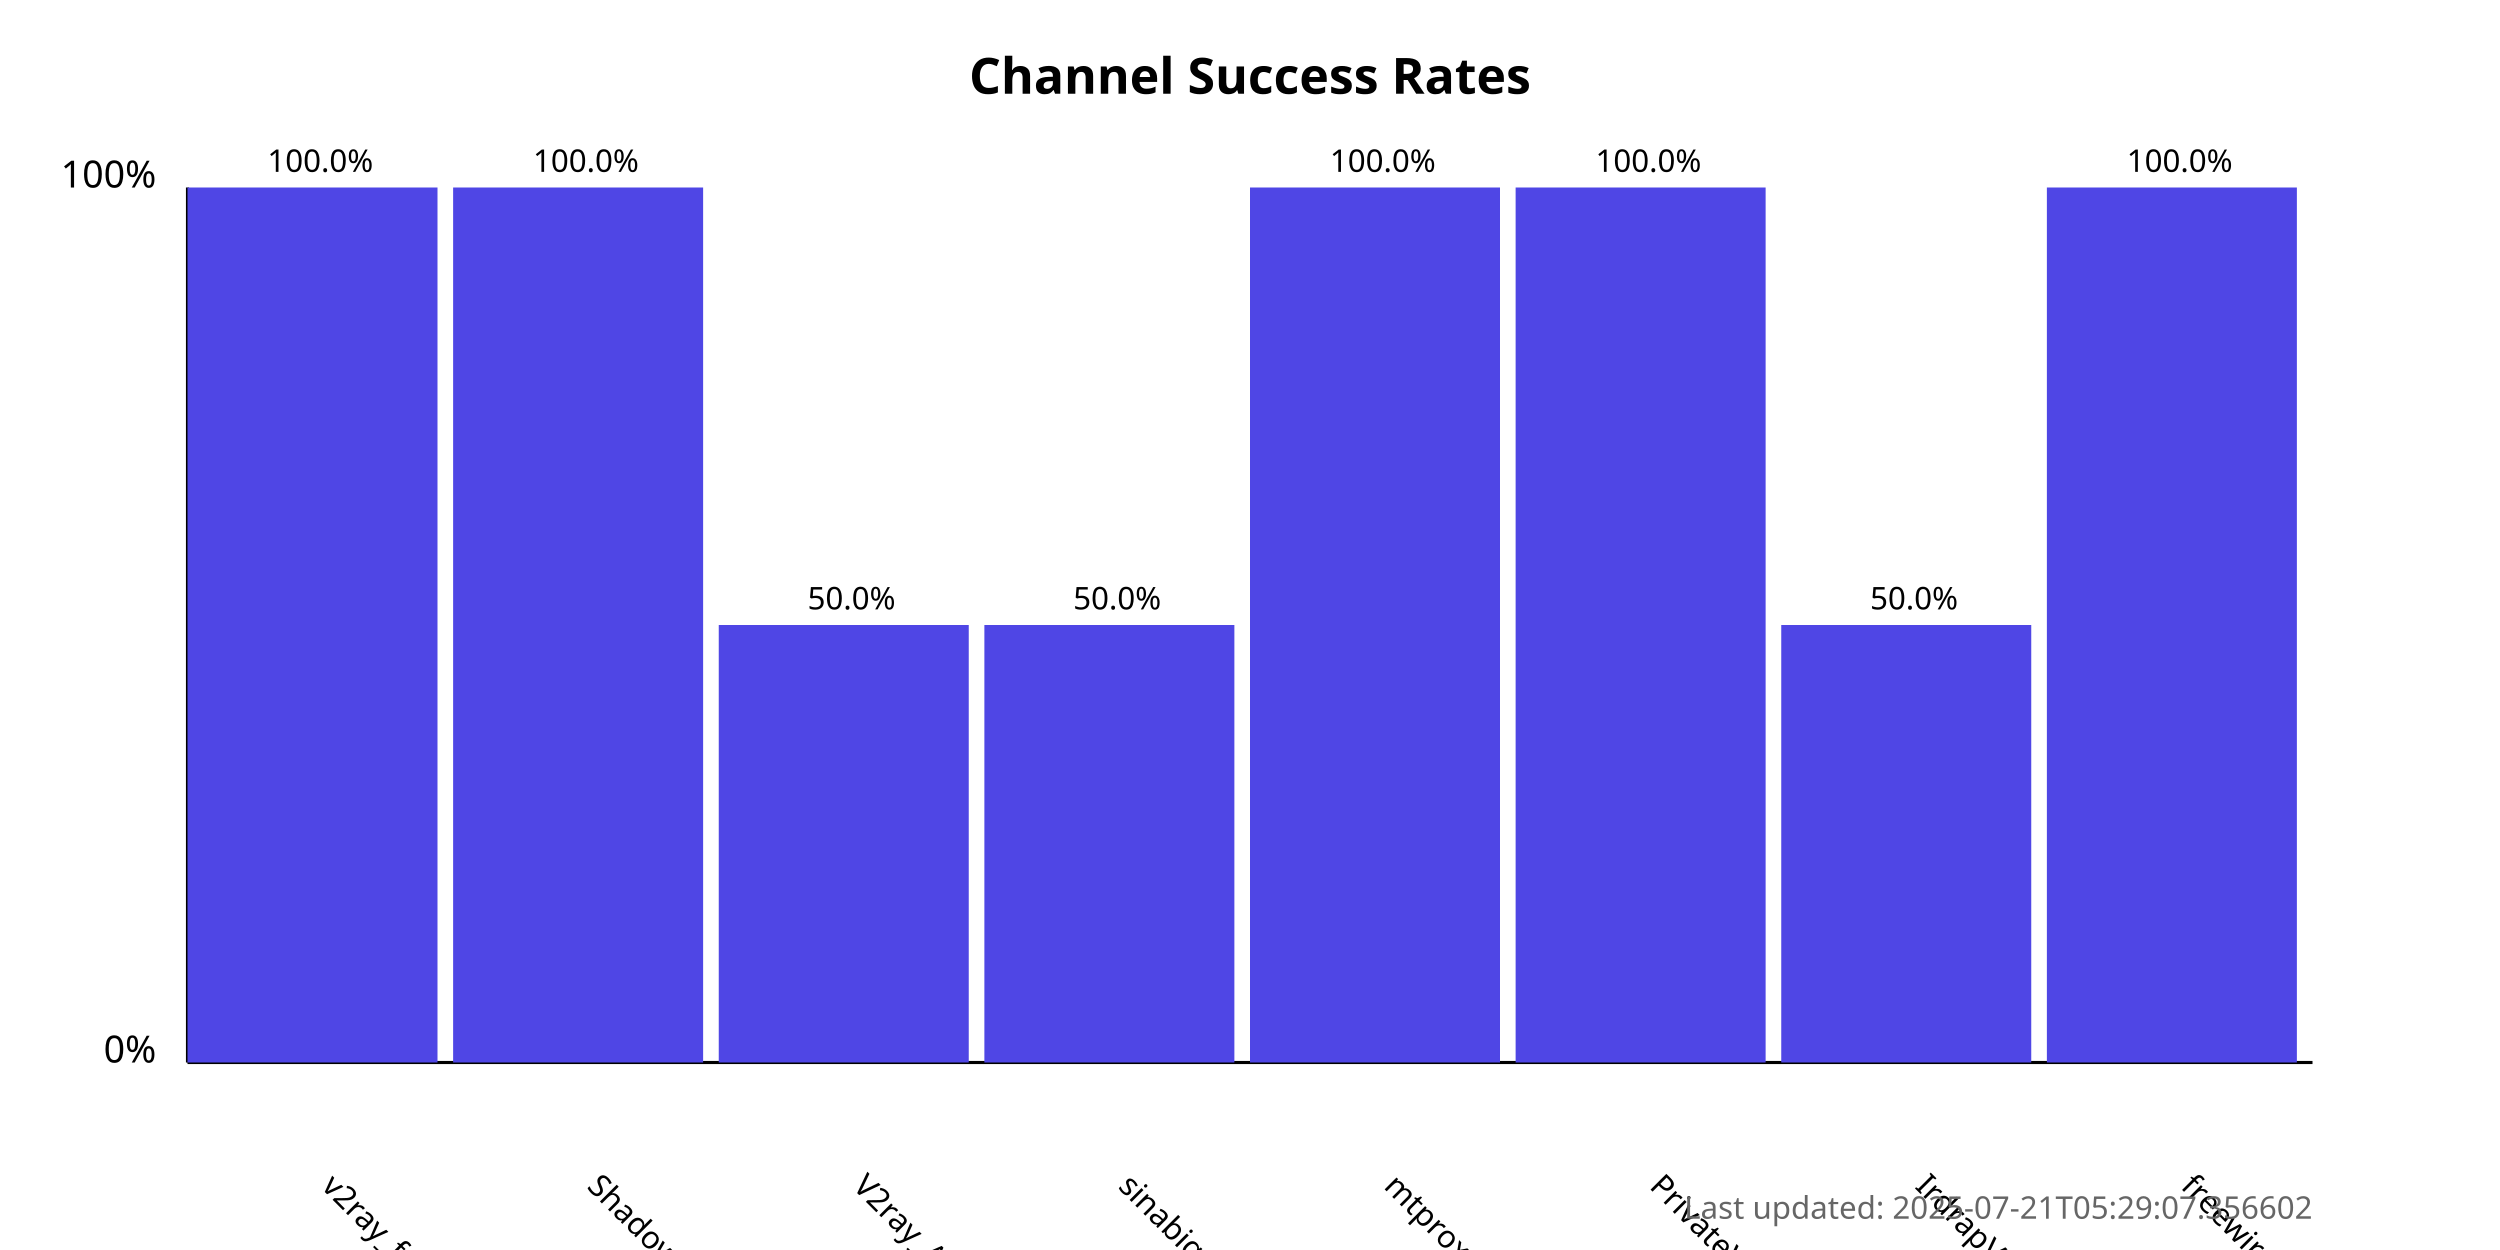
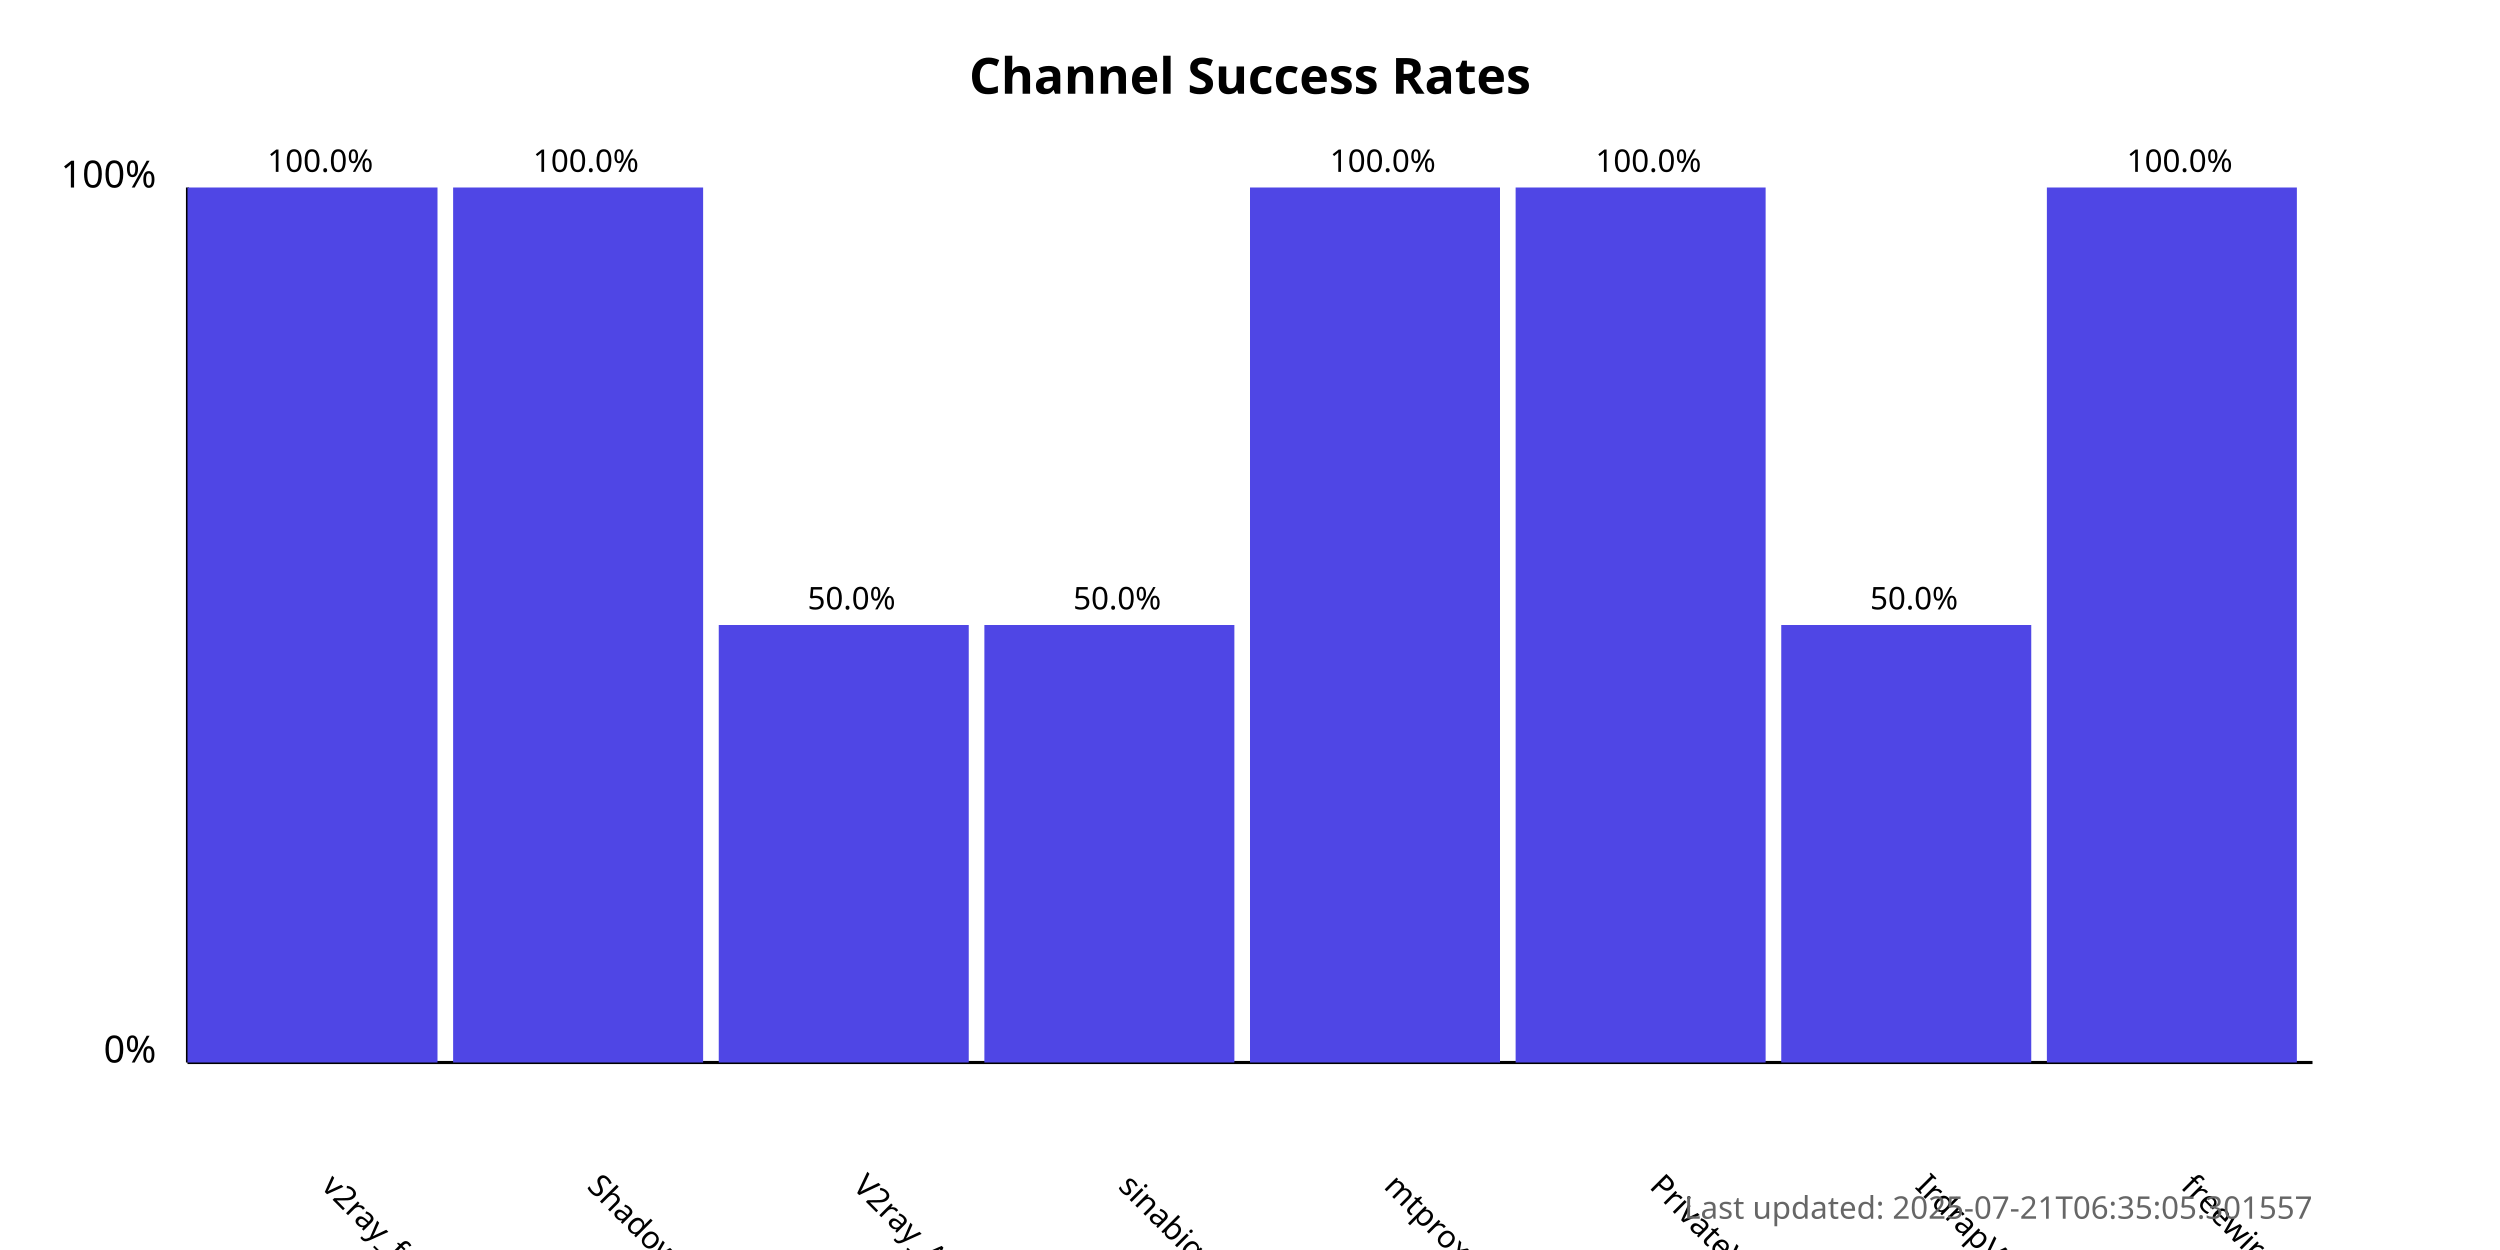
<svg xmlns="http://www.w3.org/2000/svg" width="800" height="400">
  <style>
            .chart-title { font: bold 16px sans-serif; }
            .axis-label { font: 12px sans-serif; }
            .tick-label { font: 10px sans-serif; }
            .bar { fill: #4f46e5; }
            .bar:hover { fill: #6366f1; }
            .timestamp { font: 10px sans-serif; fill: #666; }
        </style>
  <text x="400.0" y="30" text-anchor="middle" class="chart-title">
            Channel Success Rates
        </text>
  <line x1="60" y1="340" x2="60" y2="60" stroke="black" stroke-width="1" />
  <line x1="60" y1="340" x2="740" y2="340" stroke="black" stroke-width="1" />
  <text x="50" y="340" text-anchor="end" class="axis-label">0%</text>
  <text x="50" y="60" text-anchor="end" class="axis-label">100%</text>
  <g>
    <rect x="60" y="60.0" width="80.0" height="280.0" class="bar" />
    <text x="102.5" y="380" transform="rotate(45, 102.5, 380)" text-anchor="start" class="tick-label">
                v2ray_free_conf
            </text>
    <text x="102.5" y="55.0" text-anchor="middle" class="tick-label">
                100.0%
            </text>
  </g>
  <g>
    <rect x="145.0" y="60.0" width="80.0" height="280.0" class="bar" />
    <text x="187.5" y="380" transform="rotate(45, 187.5, 380)" text-anchor="start" class="tick-label">
                ShadowProxy66
            </text>
    <text x="187.5" y="55.0" text-anchor="middle" class="tick-label">
                100.0%
            </text>
  </g>
  <g>
    <rect x="230.0" y="200.0" width="80.0" height="140.0" class="bar" />
    <text x="272.5" y="380" transform="rotate(45, 272.5, 380)" text-anchor="start" class="tick-label">
                V2ray_Alpha
            </text>
    <text x="272.5" y="195.0" text-anchor="middle" class="tick-label">
                50.0%
            </text>
  </g>
  <g>
    <rect x="315.0" y="200.0" width="80.0" height="140.0" class="bar" />
    <text x="357.5" y="380" transform="rotate(45, 357.5, 380)" text-anchor="start" class="tick-label">
                sinabigo
            </text>
    <text x="357.5" y="195.0" text-anchor="middle" class="tick-label">
                50.0%
            </text>
  </g>
  <g>
    <rect x="400.0" y="60.0" width="80.0" height="280.0" class="bar" />
    <text x="442.5" y="380" transform="rotate(45, 442.5, 380)" text-anchor="start" class="tick-label">
                mtproxy_lists
            </text>
    <text x="442.5" y="55.0" text-anchor="middle" class="tick-label">
                100.0%
            </text>
  </g>
  <g>
    <rect x="485.0" y="60.0" width="80.0" height="280.0" class="bar" />
    <text x="527.5" y="380" transform="rotate(45, 527.5, 380)" text-anchor="start" class="tick-label">
                PrivateVPNs
            </text>
    <text x="527.5" y="55.0" text-anchor="middle" class="tick-label">
                100.0%
            </text>
  </g>
  <g>
    <rect x="570.0" y="200.0" width="80.0" height="140.0" class="bar" />
    <text x="612.5" y="380" transform="rotate(45, 612.5, 380)" text-anchor="start" class="tick-label">
                IrdrapVPNnews
            </text>
    <text x="612.5" y="195.0" text-anchor="middle" class="tick-label">
                50.0%
            </text>
  </g>
  <g>
    <rect x="655.0" y="60.0" width="80.0" height="280.0" class="bar" />
    <text x="697.5" y="380" transform="rotate(45, 697.5, 380)" text-anchor="start" class="tick-label">
                freewireguard
            </text>
    <text x="697.5" y="55.0" text-anchor="middle" class="tick-label">
                100.0%
            </text>
  </g>
  <text x="740" y="390" text-anchor="end" class="timestamp">
-             Last updated: 2025-07-21T05:29:07.356602
+             Last updated: 2025-07-21T06:35:05.301557
        </text>
</svg>
